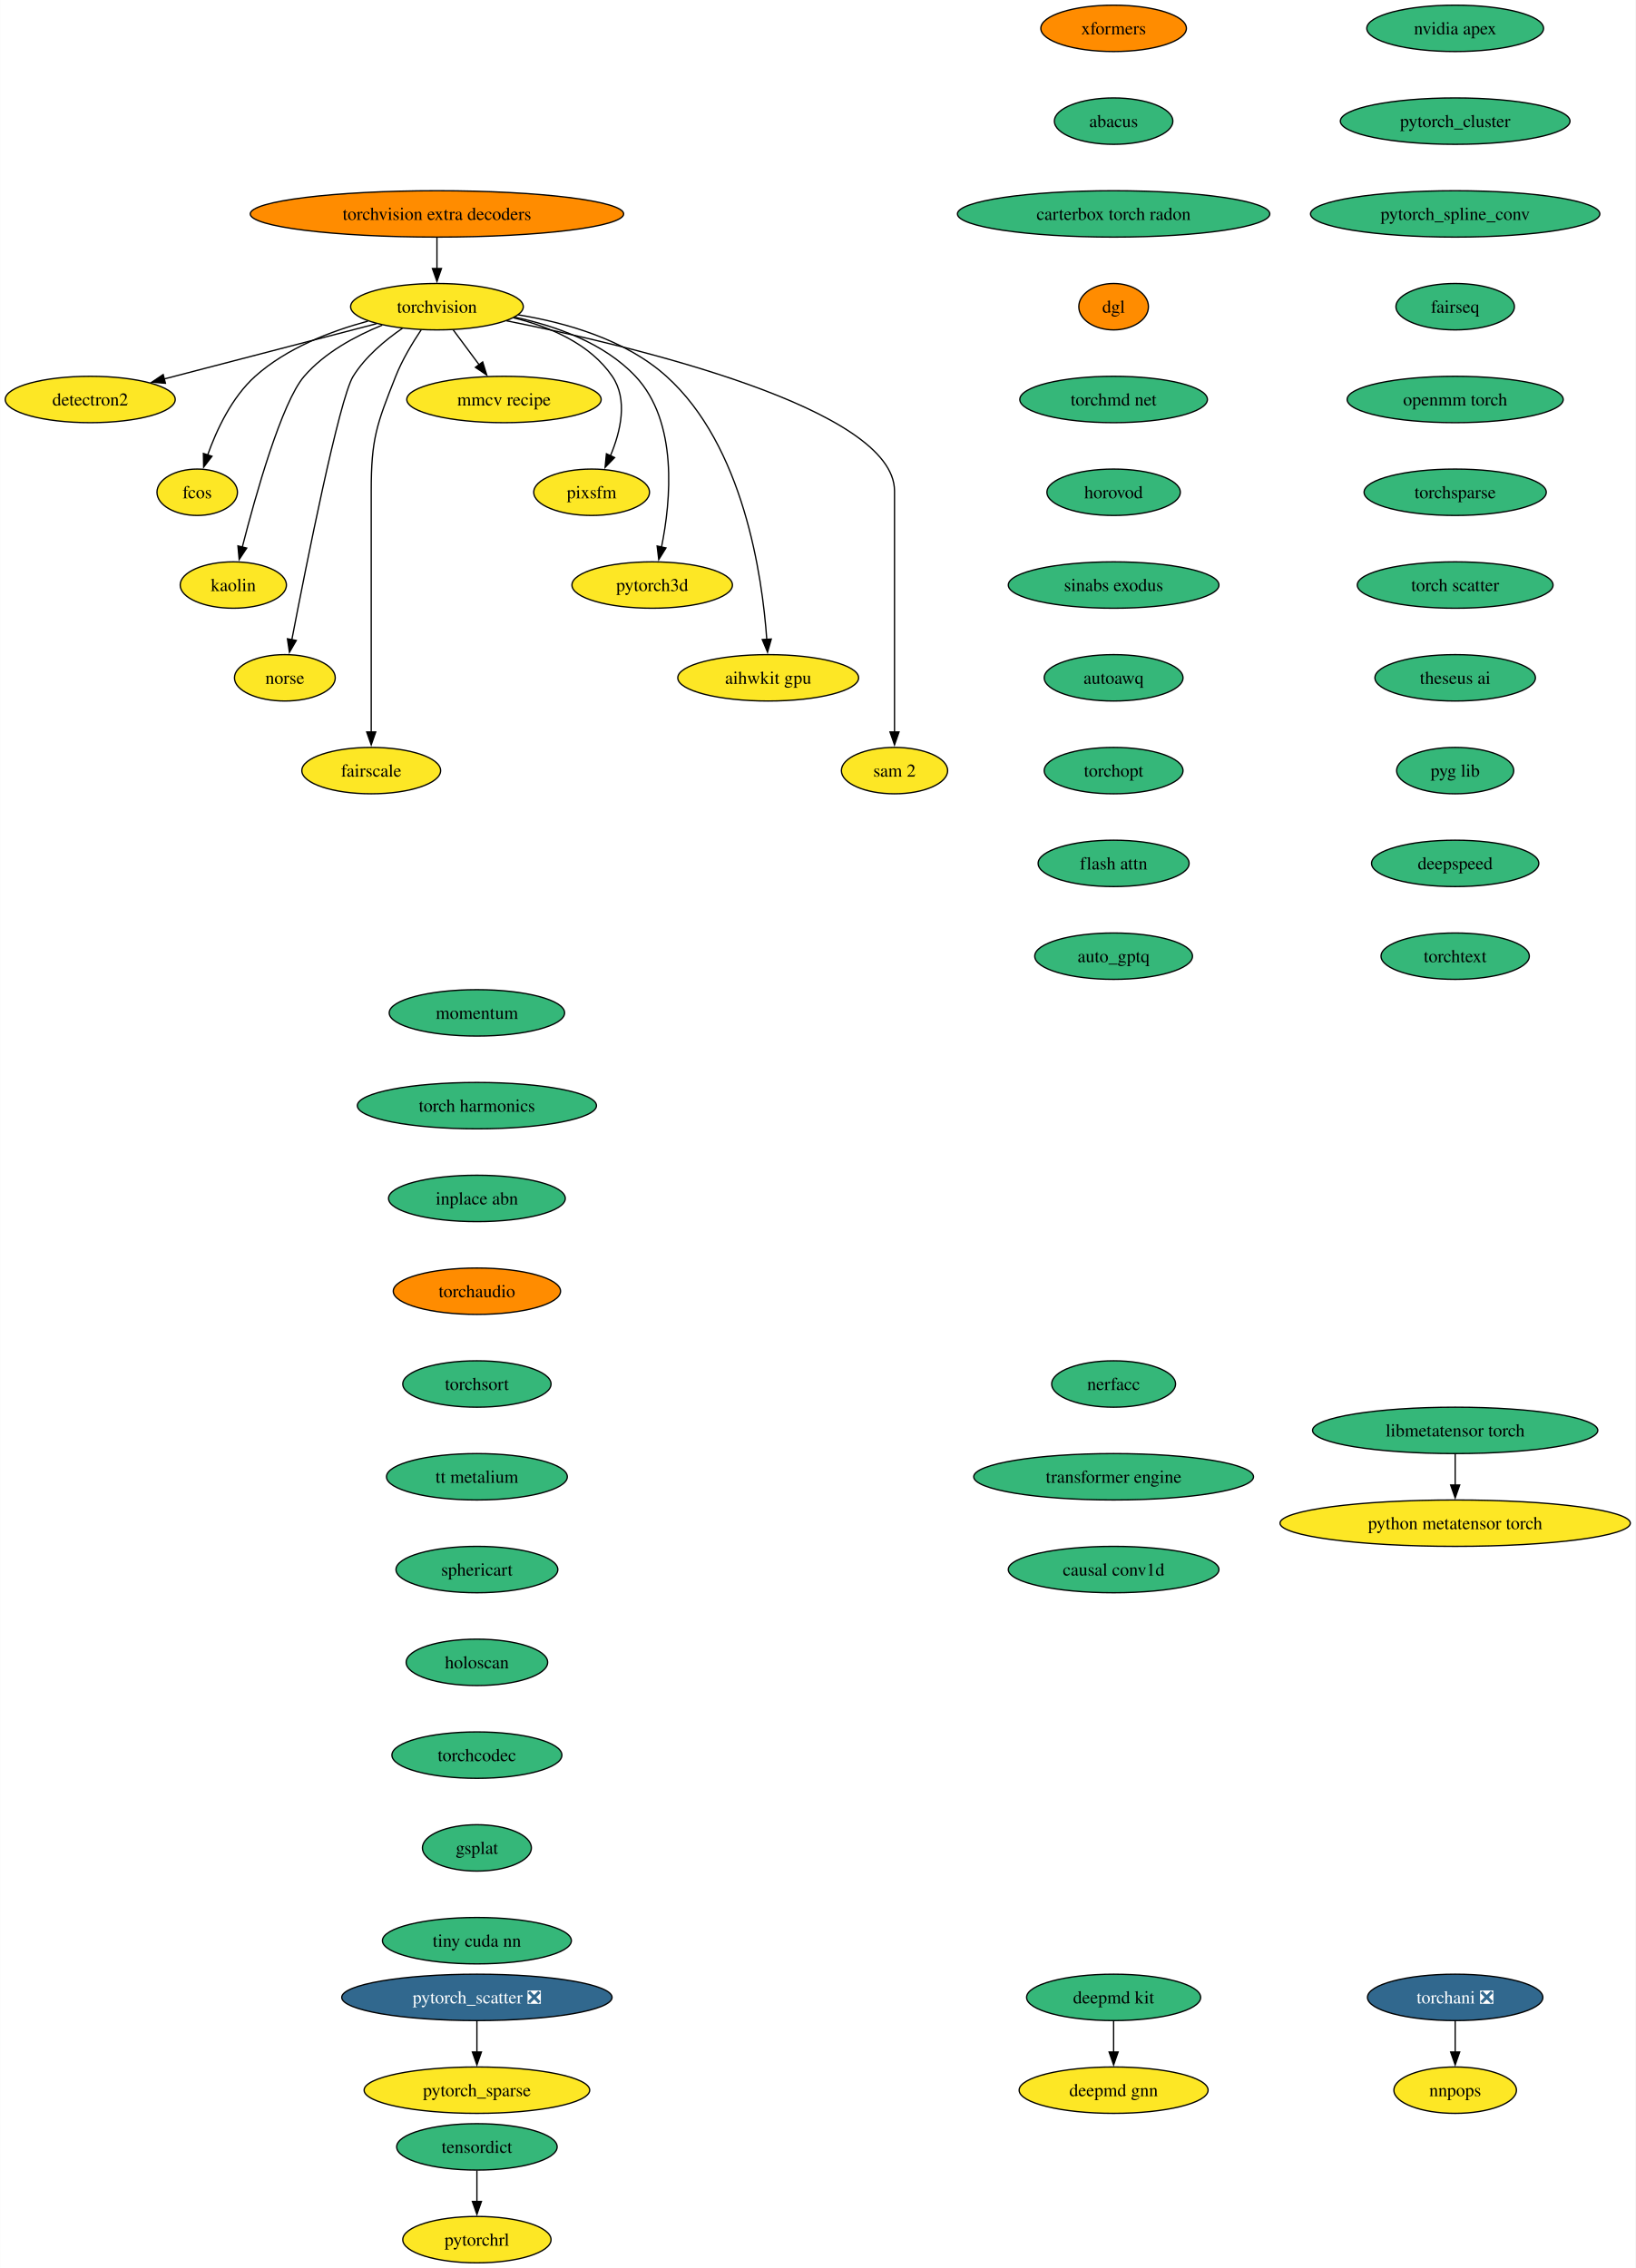
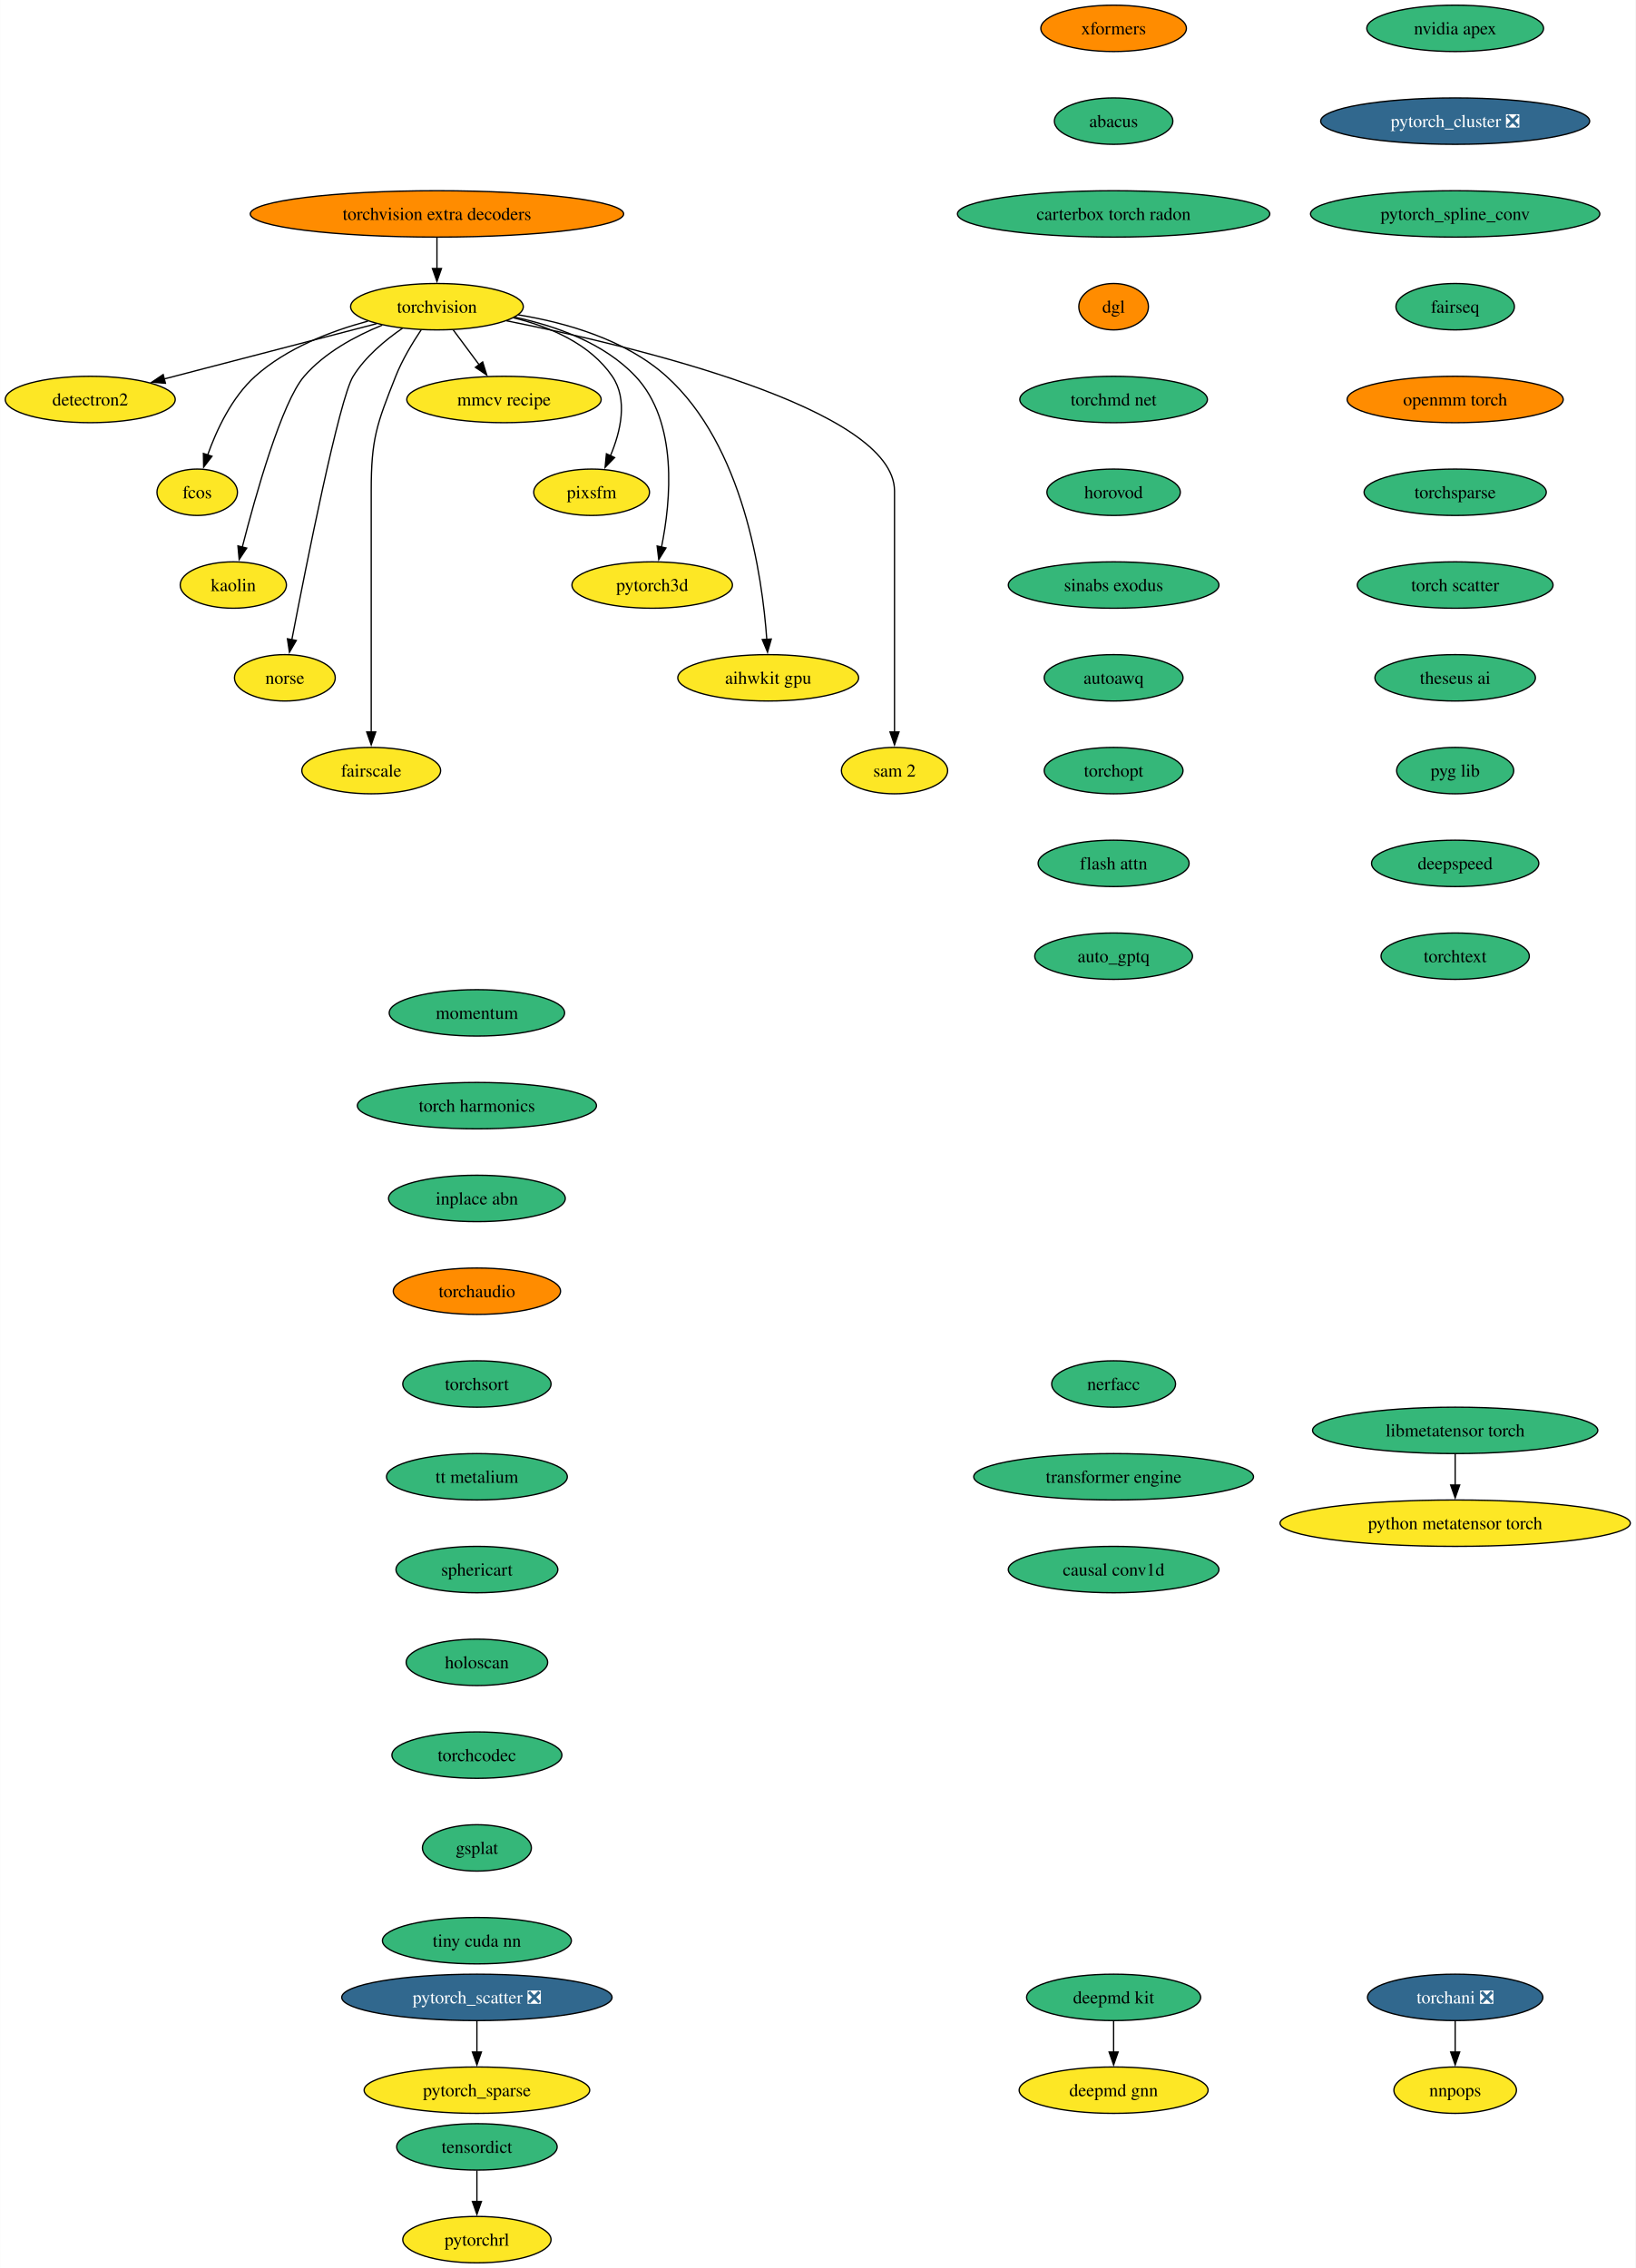
<svg xmlns="http://www.w3.org/2000/svg" xmlns:xlink="http://www.w3.org/1999/xlink" width="1269pt" height="1760pt" viewBox="0.00 0.00 1268.85 1760.00">
  <g id="graph0" class="graph" transform="scale(1 1) rotate(0) translate(4 1756)">
    <polygon fill="white" stroke="none" points="-4,4 -4,-1756 1264.85,-1756 1264.85,4 -4,4" />
    <g id="node1" class="node">
      <g id="a_node1">
        <a xlink:href="https://github.com/conda-forge/torchvision-feedstock" xlink:title="torchvision">
          <ellipse fill="#fde725" stroke="black" cx="334.94" cy="-1518" rx="66.99" ry="18" />
          <text text-anchor="middle" x="334.94" y="-1513.33" font-family="Times,serif" font-size="14.00">torchvision</text>
        </a>
      </g>
    </g>
    <g id="node2" class="node">
      <g id="a_node2">
        <a xlink:href="https://github.com/conda-forge/detectron2-feedstock" xlink:title="detectron2">
          <ellipse fill="#fde725" stroke="black" cx="65.94" cy="-1446" rx="65.94" ry="18" />
          <text text-anchor="middle" x="65.94" y="-1441.33" font-family="Times,serif" font-size="14.00">detectron2</text>
        </a>
      </g>
    </g>
    <g id="edge1" class="edge">
      <path fill="none" stroke="black" d="M288.08,-1504.81C242.28,-1492.89 172.45,-1474.72 123.34,-1461.94" />
      <polygon fill="black" stroke="black" points="124.28,-1458.57 113.72,-1459.43 122.52,-1465.34 124.28,-1458.57" />
    </g>
    <g id="node3" class="node">
      <g id="a_node3">
        <a xlink:href="https://github.com/conda-forge/fcos-feedstock" xlink:title="fcos">
          <ellipse fill="#fde725" stroke="black" cx="148.94" cy="-1374" rx="31.22" ry="18" />
          <text text-anchor="middle" x="148.94" y="-1369.33" font-family="Times,serif" font-size="14.00">fcos</text>
        </a>
      </g>
    </g>
    <g id="edge2" class="edge">
      <path fill="none" stroke="black" d="M281.42,-1506.81C252.74,-1499.08 218.37,-1485.91 193.94,-1464 175.73,-1447.67 163.91,-1422.26 156.98,-1402.76" />
      <polygon fill="black" stroke="black" points="160.39,-1401.92 153.93,-1393.52 153.74,-1404.11 160.39,-1401.92" />
    </g>
    <g id="node4" class="node">
      <g id="a_node4">
        <a xlink:href="https://github.com/conda-forge/kaolin-feedstock" xlink:title="kaolin">
          <ellipse fill="#fde725" stroke="black" cx="176.94" cy="-1302" rx="41.21" ry="18" />
          <text text-anchor="middle" x="176.94" y="-1297.33" font-family="Times,serif" font-size="14.00">kaolin</text>
        </a>
      </g>
    </g>
    <g id="edge3" class="edge">
      <path fill="none" stroke="black" d="M292.49,-1503.69C271.72,-1495.26 247.84,-1482.42 231.94,-1464 214.5,-1443.81 194.28,-1371.93 183.89,-1331.37" />
      <polygon fill="black" stroke="black" points="187.33,-1330.67 181.49,-1321.83 180.54,-1332.38 187.33,-1330.67" />
    </g>
    <g id="node5" class="node">
      <g id="a_node5">
        <a xlink:href="https://github.com/conda-forge/norse-feedstock" xlink:title="norse">
          <ellipse fill="#fde725" stroke="black" cx="216.94" cy="-1230" rx="39.11" ry="18" />
          <text text-anchor="middle" x="216.94" y="-1225.33" font-family="Times,serif" font-size="14.00">norse</text>
        </a>
      </g>
    </g>
    <g id="edge4" class="edge">
      <path fill="none" stroke="black" d="M308.18,-1501.27C294.75,-1492.05 279.38,-1479.22 269.94,-1464 259.15,-1446.6 233.49,-1317.5 222.3,-1259.3" />
      <polygon fill="black" stroke="black" points="225.81,-1258.99 220.49,-1249.83 218.93,-1260.31 225.81,-1258.99" />
    </g>
    <g id="node6" class="node">
      <g id="a_node6">
        <a xlink:href="https://github.com/conda-forge/fairscale-feedstock" xlink:title="fairscale">
          <ellipse fill="#fde725" stroke="black" cx="283.94" cy="-1158" rx="53.84" ry="18" />
          <text text-anchor="middle" x="283.94" y="-1153.33" font-family="Times,serif" font-size="14.00">fairscale</text>
        </a>
      </g>
    </g>
    <g id="edge5" class="edge">
      <path fill="none" stroke="black" d="M322.74,-1500.09C316,-1490.04 308,-1476.79 302.94,-1464 288.06,-1426.39 283.94,-1415.45 283.94,-1375 283.94,-1375 283.94,-1375 283.94,-1301 283.94,-1261.74 283.94,-1216.38 283.94,-1187.69" />
      <polygon fill="black" stroke="black" points="287.44,-1188 283.94,-1178 280.44,-1188 287.44,-1188" />
    </g>
    <g id="node7" class="node">
      <g id="a_node7">
        <a xlink:href="https://github.com/conda-forge/mmcv-recipe-feedstock" xlink:title="mmcv recipe">
          <ellipse fill="#fde725" stroke="black" cx="386.94" cy="-1446" rx="75.41" ry="18" />
          <text text-anchor="middle" x="386.94" y="-1441.33" font-family="Times,serif" font-size="14.00">mmcv recipe</text>
        </a>
      </g>
    </g>
    <g id="edge6" class="edge">
      <path fill="none" stroke="black" d="M347.53,-1500.05C353.59,-1491.89 361,-1481.91 367.76,-1472.82" />
      <polygon fill="black" stroke="black" points="370.41,-1475.12 373.56,-1465 364.79,-1470.94 370.41,-1475.12" />
    </g>
    <g id="node8" class="node">
      <g id="a_node8">
        <a xlink:href="https://github.com/conda-forge/pixsfm-feedstock" xlink:title="pixsfm">
          <ellipse fill="#fde725" stroke="black" cx="454.94" cy="-1374" rx="44.9" ry="18" />
          <text text-anchor="middle" x="454.94" y="-1369.33" font-family="Times,serif" font-size="14.00">pixsfm</text>
        </a>
      </g>
    </g>
    <g id="edge7" class="edge">
      <path fill="none" stroke="black" d="M394.43,-1509.36C422.57,-1502.43 453.71,-1489.21 470.94,-1464 483.31,-1445.91 477.43,-1421.08 469.52,-1402.25" />
      <polygon fill="black" stroke="black" points="472.77,-1400.92 465.4,-1393.32 466.42,-1403.86 472.77,-1400.92" />
    </g>
    <g id="node9" class="node">
      <g id="a_node9">
        <a xlink:href="https://github.com/conda-forge/pytorch3d-feedstock" xlink:title="pytorch3d">
          <ellipse fill="#fde725" stroke="black" cx="501.94" cy="-1302" rx="62.26" ry="18" />
          <text text-anchor="middle" x="501.94" y="-1297.33" font-family="Times,serif" font-size="14.00">pytorch3d</text>
        </a>
      </g>
    </g>
    <g id="edge8" class="edge">
      <path fill="none" stroke="black" d="M395.23,-1509.87C427.13,-1503.08 464.62,-1489.84 488.94,-1464 522.27,-1428.59 516.41,-1367.29 509.16,-1331.41" />
      <polygon fill="black" stroke="black" points="512.61,-1330.78 507.03,-1321.77 505.77,-1332.29 512.61,-1330.78" />
    </g>
    <g id="node10" class="node">
      <g id="a_node10">
        <a xlink:href="https://github.com/conda-forge/aihwkit-gpu-feedstock" xlink:title="aihwkit gpu">
          <ellipse fill="#fde725" stroke="black" cx="591.94" cy="-1230" rx="70.15" ry="18" />
          <text text-anchor="middle" x="591.94" y="-1225.33" font-family="Times,serif" font-size="14.00">aihwkit gpu</text>
        </a>
      </g>
    </g>
    <g id="edge9" class="edge">
      <path fill="none" stroke="black" d="M397.93,-1511.71C435.31,-1505.57 481.42,-1492.36 512.94,-1464 572.8,-1410.14 587.34,-1309.25 590.84,-1259.8" />
      <polygon fill="black" stroke="black" points="594.33,-1260.1 591.43,-1249.91 587.34,-1259.69 594.33,-1260.1" />
    </g>
    <g id="node11" class="node">
      <g id="a_node11">
        <a xlink:href="https://github.com/conda-forge/sam-2-feedstock" xlink:title="sam 2">
          <ellipse fill="#fde725" stroke="black" cx="689.94" cy="-1158" rx="41.21" ry="18" />
          <text text-anchor="middle" x="689.94" y="-1153.33" font-family="Times,serif" font-size="14.00">sam 2</text>
        </a>
      </g>
    </g>
    <g id="edge10" class="edge">
      <path fill="none" stroke="black" d="M388.86,-1507.07C488.17,-1487.24 689.94,-1439.06 689.94,-1375 689.94,-1375 689.94,-1375 689.94,-1301 689.94,-1261.74 689.94,-1216.38 689.94,-1187.69" />
      <polygon fill="black" stroke="black" points="693.44,-1188 689.94,-1178 686.44,-1188 693.44,-1188" />
    </g>
    <g id="node12" class="node">
      <g id="a_node12">
        <a xlink:href="https://github.com/conda-forge/deepmd-kit-feedstock" xlink:title="deepmd kit">
          <ellipse fill="#35b779" stroke="black" cx="859.94" cy="-206" rx="67.52" ry="18" />
          <text text-anchor="middle" x="859.94" y="-201.33" font-family="Times,serif" font-size="14.00">deepmd kit</text>
        </a>
      </g>
    </g>
    <g id="node13" class="node">
      <g id="a_node13">
        <a xlink:href="https://github.com/conda-forge/deepmd-gnn-feedstock" xlink:title="deepmd gnn">
          <ellipse fill="#fde725" stroke="black" cx="859.94" cy="-134" rx="73.3" ry="18" />
          <text text-anchor="middle" x="859.94" y="-129.32" font-family="Times,serif" font-size="14.00">deepmd gnn</text>
        </a>
      </g>
    </g>
    <g id="edge11" class="edge">
      <path fill="none" stroke="black" d="M859.94,-187.7C859.94,-180.41 859.94,-171.73 859.94,-163.54" />
      <polygon fill="black" stroke="black" points="863.44,-163.62 859.94,-153.62 856.44,-163.62 863.44,-163.62" />
    </g>
    <g id="node14" class="node">
      <g id="a_node14">
        <a xlink:href="https://github.com/conda-forge/nvidia-apex-feedstock" xlink:title="nvidia apex">
          <ellipse fill="#35b779" stroke="black" cx="1124.94" cy="-1734" rx="68.57" ry="18" />
          <text text-anchor="middle" x="1124.94" y="-1729.33" font-family="Times,serif" font-size="14.00">nvidia apex</text>
        </a>
      </g>
    </g>
    <g id="node15" class="node">
      <g id="a_node15">
-         <a xlink:href="https://github.com/conda-forge/pytorch_cluster-feedstock" xlink:title="pytorch_cluster">
-           <ellipse fill="#35b779" stroke="black" cx="1124.94" cy="-1662" rx="89.09" ry="18" />
-           <text text-anchor="middle" x="1124.94" y="-1657.33" font-family="Times,serif" font-size="14.00">pytorch_cluster</text>
+         <a xlink:href="https://github.com/conda-forge/pytorch_cluster-feedstock/pull/61" xlink:title="pytorch_cluster ❎">
+           <ellipse fill="#31688e" stroke="black" cx="1124.94" cy="-1662" rx="104.35" ry="18" />
+           <text text-anchor="middle" x="1124.94" y="-1657.33" font-family="Times,serif" font-size="14.00" fill="white">pytorch_cluster ❎</text>
        </a>
      </g>
    </g>
    <g id="node16" class="node">
      <g id="a_node16">
        <a xlink:href="https://github.com/conda-forge/pytorch_spline_conv-feedstock" xlink:title="pytorch_spline_conv">
          <ellipse fill="#35b779" stroke="black" cx="1124.94" cy="-1590" rx="112.24" ry="18" />
          <text text-anchor="middle" x="1124.94" y="-1585.33" font-family="Times,serif" font-size="14.00">pytorch_spline_conv</text>
        </a>
      </g>
    </g>
    <g id="node19" class="node">
      <g id="a_node19">
        <a xlink:href="https://github.com/conda-forge/fairseq-feedstock" xlink:title="fairseq">
          <ellipse fill="#35b779" stroke="black" cx="1124.94" cy="-1518" rx="45.95" ry="18" />
          <text text-anchor="middle" x="1124.94" y="-1513.33" font-family="Times,serif" font-size="14.00">fairseq</text>
        </a>
      </g>
    </g>
    <g id="node17" class="node">
      <g id="a_node17">
        <a xlink:href="https://github.com/conda-forge/pytorch_scatter-feedstock/pull/71" xlink:title="pytorch_scatter ❎">
          <ellipse fill="#31688e" stroke="black" cx="365.94" cy="-206" rx="104.87" ry="18" />
          <text text-anchor="middle" x="365.94" y="-201.33" font-family="Times,serif" font-size="14.00" fill="white">pytorch_scatter ❎</text>
        </a>
      </g>
    </g>
    <g id="node18" class="node">
      <g id="a_node18">
        <a xlink:href="https://github.com/conda-forge/pytorch_sparse-feedstock" xlink:title="pytorch_sparse">
          <ellipse fill="#fde725" stroke="black" cx="365.94" cy="-134" rx="87.51" ry="18" />
          <text text-anchor="middle" x="365.94" y="-129.32" font-family="Times,serif" font-size="14.00">pytorch_sparse</text>
        </a>
      </g>
    </g>
    <g id="edge14" class="edge">
      <path fill="none" stroke="black" d="M365.94,-187.7C365.94,-180.41 365.94,-171.73 365.94,-163.54" />
      <polygon fill="black" stroke="black" points="369.44,-163.62 365.94,-153.62 362.44,-163.62 369.44,-163.62" />
    </g>
    <g id="node20" class="node">
      <g id="a_node20">
        <a xlink:href="https://github.com/conda-forge/openmm-torch-feedstock" xlink:title="openmm torch">
-           <ellipse fill="#35b779" stroke="black" cx="1124.94" cy="-1446" rx="83.83" ry="18" />
+           <ellipse fill="#ff8c00" stroke="black" cx="1124.94" cy="-1446" rx="83.83" ry="18" />
          <text text-anchor="middle" x="1124.94" y="-1441.33" font-family="Times,serif" font-size="14.00">openmm torch</text>
        </a>
      </g>
    </g>
    <g id="node23" class="node">
      <g id="a_node23">
        <a xlink:href="https://github.com/conda-forge/torchsparse-feedstock" xlink:title="torchsparse">
          <ellipse fill="#35b779" stroke="black" cx="1124.94" cy="-1374" rx="70.68" ry="18" />
          <text text-anchor="middle" x="1124.94" y="-1369.33" font-family="Times,serif" font-size="14.00">torchsparse</text>
        </a>
      </g>
    </g>
    <g id="node21" class="node">
      <g id="a_node21">
        <a xlink:href="https://github.com/conda-forge/torchani-feedstock/pull/47" xlink:title="torchani ❎">
          <ellipse fill="#31688e" stroke="black" cx="1124.94" cy="-206" rx="68.04" ry="18" />
          <text text-anchor="middle" x="1124.94" y="-201.33" font-family="Times,serif" font-size="14.00" fill="white">torchani ❎</text>
        </a>
      </g>
    </g>
    <g id="node22" class="node">
      <g id="a_node22">
        <a xlink:href="https://github.com/conda-forge/nnpops-feedstock" xlink:title="nnpops">
          <ellipse fill="#fde725" stroke="black" cx="1124.94" cy="-134" rx="47.53" ry="18" />
          <text text-anchor="middle" x="1124.94" y="-129.32" font-family="Times,serif" font-size="14.00">nnpops</text>
        </a>
      </g>
    </g>
    <g id="edge17" class="edge">
      <path fill="none" stroke="black" d="M1124.94,-187.7C1124.94,-180.41 1124.94,-171.73 1124.94,-163.54" />
      <polygon fill="black" stroke="black" points="1128.44,-163.62 1124.94,-153.62 1121.44,-163.62 1128.44,-163.62" />
    </g>
    <g id="node24" class="node">
      <g id="a_node24">
        <a xlink:href="https://github.com/conda-forge/torch-scatter-feedstock" xlink:title="torch scatter">
          <ellipse fill="#35b779" stroke="black" cx="1124.94" cy="-1302" rx="75.94" ry="18" />
          <text text-anchor="middle" x="1124.94" y="-1297.33" font-family="Times,serif" font-size="14.00">torch scatter</text>
        </a>
      </g>
    </g>
    <g id="node25" class="node">
      <g id="a_node25">
        <a xlink:href="https://github.com/conda-forge/theseus-ai-feedstock" xlink:title="theseus ai">
          <ellipse fill="#35b779" stroke="black" cx="1124.94" cy="-1230" rx="62.26" ry="18" />
          <text text-anchor="middle" x="1124.94" y="-1225.33" font-family="Times,serif" font-size="14.00">theseus ai</text>
        </a>
      </g>
    </g>
    <g id="node26" class="node">
      <g id="a_node26">
        <a xlink:href="https://github.com/conda-forge/pyg-lib-feedstock" xlink:title="pyg lib">
          <ellipse fill="#35b779" stroke="black" cx="1124.94" cy="-1158" rx="45.42" ry="18" />
          <text text-anchor="middle" x="1124.94" y="-1153.33" font-family="Times,serif" font-size="14.00">pyg lib</text>
        </a>
      </g>
    </g>
    <g id="node27" class="node">
      <g id="a_node27">
        <a xlink:href="https://github.com/conda-forge/deepspeed-feedstock" xlink:title="deepspeed">
          <ellipse fill="#35b779" stroke="black" cx="1124.94" cy="-1086" rx="64.89" ry="18" />
          <text text-anchor="middle" x="1124.94" y="-1081.33" font-family="Times,serif" font-size="14.00">deepspeed</text>
        </a>
      </g>
    </g>
    <g id="node28" class="node">
      <g id="a_node28">
        <a xlink:href="https://github.com/conda-forge/torchtext-feedstock" xlink:title="torchtext">
          <ellipse fill="#35b779" stroke="black" cx="1124.94" cy="-1014" rx="57.52" ry="18" />
          <text text-anchor="middle" x="1124.94" y="-1009.33" font-family="Times,serif" font-size="14.00">torchtext</text>
        </a>
      </g>
    </g>
    <g id="node29" class="node">
      <g id="a_node29">
        <a xlink:href="https://github.com/conda-forge/xformers-feedstock" xlink:title="xformers">
          <ellipse fill="#ff8c00" stroke="black" cx="859.94" cy="-1734" rx="56.47" ry="18" />
          <text text-anchor="middle" x="859.94" y="-1729.33" font-family="Times,serif" font-size="14.00">xformers</text>
        </a>
      </g>
    </g>
    <g id="node30" class="node">
      <g id="a_node30">
        <a xlink:href="https://github.com/conda-forge/abacus-feedstock" xlink:title="abacus">
          <ellipse fill="#35b779" stroke="black" cx="859.94" cy="-1662" rx="45.95" ry="18" />
          <text text-anchor="middle" x="859.94" y="-1657.33" font-family="Times,serif" font-size="14.00">abacus</text>
        </a>
      </g>
    </g>
    <g id="node33" class="node">
      <g id="a_node33">
        <a xlink:href="https://github.com/conda-forge/carterbox-torch-radon-feedstock" xlink:title="carterbox torch radon">
          <ellipse fill="#35b779" stroke="black" cx="859.94" cy="-1590" rx="121.18" ry="18" />
          <text text-anchor="middle" x="859.94" y="-1585.33" font-family="Times,serif" font-size="14.00">carterbox torch radon</text>
        </a>
      </g>
    </g>
    <g id="node31" class="node">
      <g id="a_node31">
        <a xlink:href="https://github.com/conda-forge/tensordict-feedstock" xlink:title="tensordict">
          <ellipse fill="#35b779" stroke="black" cx="365.94" cy="-90" rx="62.26" ry="18" />
          <text text-anchor="middle" x="365.94" y="-85.33" font-family="Times,serif" font-size="14.00">tensordict</text>
        </a>
      </g>
    </g>
    <g id="node32" class="node">
      <g id="a_node32">
        <a xlink:href="https://github.com/conda-forge/pytorchrl-feedstock" xlink:title="pytorchrl">
          <ellipse fill="#fde725" stroke="black" cx="365.94" cy="-18" rx="57.52" ry="18" />
          <text text-anchor="middle" x="365.94" y="-13.32" font-family="Times,serif" font-size="14.00">pytorchrl</text>
        </a>
      </g>
    </g>
    <g id="edge25" class="edge">
      <path fill="none" stroke="black" d="M365.94,-71.7C365.94,-64.41 365.94,-55.73 365.94,-47.54" />
      <polygon fill="black" stroke="black" points="369.44,-47.62 365.94,-37.62 362.44,-47.62 369.44,-47.62" />
    </g>
    <g id="node34" class="node">
      <g id="a_node34">
        <a xlink:href="https://github.com/conda-forge/dgl-feedstock" xlink:title="dgl">
          <ellipse fill="#ff8c00" stroke="black" cx="859.94" cy="-1518" rx="27.01" ry="18" />
          <text text-anchor="middle" x="859.94" y="-1513.33" font-family="Times,serif" font-size="14.00">dgl</text>
        </a>
      </g>
    </g>
    <g id="node35" class="node">
      <g id="a_node35">
        <a xlink:href="https://github.com/conda-forge/torchmd-net-feedstock" xlink:title="torchmd net">
          <ellipse fill="#35b779" stroke="black" cx="859.94" cy="-1446" rx="72.78" ry="18" />
          <text text-anchor="middle" x="859.94" y="-1441.33" font-family="Times,serif" font-size="14.00">torchmd net</text>
        </a>
      </g>
    </g>
    <g id="node36" class="node">
      <g id="a_node36">
        <a xlink:href="https://github.com/conda-forge/horovod-feedstock" xlink:title="horovod">
          <ellipse fill="#35b779" stroke="black" cx="859.94" cy="-1374" rx="51.74" ry="18" />
          <text text-anchor="middle" x="859.94" y="-1369.33" font-family="Times,serif" font-size="14.00">horovod</text>
        </a>
      </g>
    </g>
    <g id="node37" class="node">
      <g id="a_node37">
        <a xlink:href="https://github.com/conda-forge/sinabs-exodus-feedstock" xlink:title="sinabs exodus">
          <ellipse fill="#35b779" stroke="black" cx="859.94" cy="-1302" rx="81.72" ry="18" />
          <text text-anchor="middle" x="859.94" y="-1297.33" font-family="Times,serif" font-size="14.00">sinabs exodus</text>
        </a>
      </g>
    </g>
    <g id="node38" class="node">
      <g id="a_node38">
        <a xlink:href="https://github.com/conda-forge/autoawq-feedstock" xlink:title="autoawq">
          <ellipse fill="#35b779" stroke="black" cx="859.94" cy="-1230" rx="53.84" ry="18" />
          <text text-anchor="middle" x="859.94" y="-1225.33" font-family="Times,serif" font-size="14.00">autoawq</text>
        </a>
      </g>
    </g>
    <g id="node39" class="node">
      <g id="a_node39">
        <a xlink:href="https://github.com/conda-forge/torchopt-feedstock" xlink:title="torchopt">
          <ellipse fill="#35b779" stroke="black" cx="859.94" cy="-1158" rx="53.84" ry="18" />
          <text text-anchor="middle" x="859.94" y="-1153.33" font-family="Times,serif" font-size="14.00">torchopt</text>
        </a>
      </g>
    </g>
    <g id="node40" class="node">
      <g id="a_node40">
        <a xlink:href="https://github.com/conda-forge/flash-attn-feedstock" xlink:title="flash attn">
          <ellipse fill="#35b779" stroke="black" cx="859.94" cy="-1086" rx="58.57" ry="18" />
          <text text-anchor="middle" x="859.94" y="-1081.33" font-family="Times,serif" font-size="14.00">flash attn</text>
        </a>
      </g>
    </g>
    <g id="node41" class="node">
      <g id="a_node41">
        <a xlink:href="https://github.com/conda-forge/auto_gptq-feedstock" xlink:title="auto_gptq">
          <ellipse fill="#35b779" stroke="black" cx="859.94" cy="-1014" rx="61.2" ry="18" />
          <text text-anchor="middle" x="859.94" y="-1009.33" font-family="Times,serif" font-size="14.00">auto_gptq</text>
        </a>
      </g>
    </g>
    <g id="node42" class="node">
      <g id="a_node42">
        <a xlink:href="https://github.com/conda-forge/libmetatensor-torch-feedstock" xlink:title="libmetatensor torch">
          <ellipse fill="#35b779" stroke="black" cx="1124.94" cy="-646" rx="110.66" ry="18" />
          <text text-anchor="middle" x="1124.94" y="-641.33" font-family="Times,serif" font-size="14.00">libmetatensor torch</text>
        </a>
      </g>
    </g>
    <g id="node43" class="node">
      <g id="a_node43">
        <a xlink:href="https://github.com/conda-forge/python-metatensor-torch-feedstock" xlink:title="python metatensor torch">
          <ellipse fill="#fde725" stroke="black" cx="1124.94" cy="-574" rx="135.91" ry="18" />
          <text text-anchor="middle" x="1124.94" y="-569.33" font-family="Times,serif" font-size="14.00">python metatensor torch</text>
        </a>
      </g>
    </g>
    <g id="edge35" class="edge">
      <path fill="none" stroke="black" d="M1124.94,-627.7C1124.94,-620.41 1124.94,-611.73 1124.94,-603.54" />
      <polygon fill="black" stroke="black" points="1128.44,-603.62 1124.94,-593.62 1121.44,-603.62 1128.44,-603.62" />
    </g>
    <g id="node44" class="node">
      <g id="a_node44">
        <a xlink:href="https://github.com/conda-forge/momentum-feedstock" xlink:title="momentum">
          <ellipse fill="#35b779" stroke="black" cx="365.94" cy="-970" rx="68.04" ry="18" />
          <text text-anchor="middle" x="365.94" y="-965.33" font-family="Times,serif" font-size="14.00">momentum</text>
        </a>
      </g>
    </g>
    <g id="node45" class="node">
      <g id="a_node45">
        <a xlink:href="https://github.com/conda-forge/torch-harmonics-feedstock" xlink:title="torch harmonics">
          <ellipse fill="#35b779" stroke="black" cx="365.94" cy="-898" rx="92.77" ry="18" />
          <text text-anchor="middle" x="365.94" y="-893.33" font-family="Times,serif" font-size="14.00">torch harmonics</text>
        </a>
      </g>
    </g>
    <g id="node46" class="node">
      <g id="a_node46">
        <a xlink:href="https://github.com/conda-forge/inplace-abn-feedstock" xlink:title="inplace abn">
          <ellipse fill="#35b779" stroke="black" cx="365.94" cy="-826" rx="68.57" ry="18" />
          <text text-anchor="middle" x="365.94" y="-821.33" font-family="Times,serif" font-size="14.00">inplace abn</text>
        </a>
      </g>
    </g>
    <g id="node47" class="node">
      <g id="a_node47">
        <a xlink:href="https://github.com/conda-forge/torchaudio-feedstock" xlink:title="torchaudio">
          <ellipse fill="#ff8c00" stroke="black" cx="365.94" cy="-754" rx="64.89" ry="18" />
          <text text-anchor="middle" x="365.94" y="-749.33" font-family="Times,serif" font-size="14.00">torchaudio</text>
        </a>
      </g>
    </g>
    <g id="node48" class="node">
      <g id="a_node48">
        <a xlink:href="https://github.com/conda-forge/torchsort-feedstock" xlink:title="torchsort">
          <ellipse fill="#35b779" stroke="black" cx="365.94" cy="-682" rx="57.52" ry="18" />
          <text text-anchor="middle" x="365.94" y="-677.33" font-family="Times,serif" font-size="14.00">torchsort</text>
        </a>
      </g>
    </g>
    <g id="node49" class="node">
      <g id="a_node49">
        <a xlink:href="https://github.com/conda-forge/tt-metalium-feedstock" xlink:title="tt metalium">
          <ellipse fill="#35b779" stroke="black" cx="365.94" cy="-610" rx="70.15" ry="18" />
          <text text-anchor="middle" x="365.94" y="-605.33" font-family="Times,serif" font-size="14.00">tt metalium</text>
        </a>
      </g>
    </g>
    <g id="node51" class="node">
      <g id="a_node51">
        <a xlink:href="https://github.com/conda-forge/sphericart-feedstock" xlink:title="sphericart">
          <ellipse fill="#35b779" stroke="black" cx="365.94" cy="-538" rx="62.78" ry="18" />
          <text text-anchor="middle" x="365.94" y="-533.33" font-family="Times,serif" font-size="14.00">sphericart</text>
        </a>
      </g>
    </g>
    <g id="node50" class="node">
      <g id="a_node50">
        <a xlink:href="https://github.com/conda-forge/torchvision-extra-decoders-feedstock" xlink:title="torchvision extra decoders">
          <ellipse fill="#ff8c00" stroke="black" cx="334.94" cy="-1590" rx="144.86" ry="18" />
          <text text-anchor="middle" x="334.94" y="-1585.33" font-family="Times,serif" font-size="14.00">torchvision extra decoders</text>
        </a>
      </g>
    </g>
    <g id="edge41" class="edge">
      <path fill="none" stroke="black" d="M334.94,-1571.7C334.94,-1564.41 334.94,-1555.73 334.94,-1547.54" />
      <polygon fill="black" stroke="black" points="338.44,-1547.62 334.94,-1537.62 331.44,-1547.62 338.44,-1547.62" />
    </g>
    <g id="node52" class="node">
      <g id="a_node52">
        <a xlink:href="https://github.com/conda-forge/holoscan-feedstock" xlink:title="holoscan">
          <ellipse fill="#35b779" stroke="black" cx="365.94" cy="-466" rx="54.89" ry="18" />
          <text text-anchor="middle" x="365.94" y="-461.32" font-family="Times,serif" font-size="14.00">holoscan</text>
        </a>
      </g>
    </g>
    <g id="node53" class="node">
      <g id="a_node53">
        <a xlink:href="https://github.com/conda-forge/torchcodec-feedstock" xlink:title="torchcodec">
          <ellipse fill="#35b779" stroke="black" cx="365.94" cy="-394" rx="65.94" ry="18" />
          <text text-anchor="middle" x="365.94" y="-389.32" font-family="Times,serif" font-size="14.00">torchcodec</text>
        </a>
      </g>
    </g>
    <g id="node54" class="node">
      <g id="a_node54">
        <a xlink:href="https://github.com/conda-forge/gsplat-feedstock" xlink:title="gsplat">
          <ellipse fill="#35b779" stroke="black" cx="365.94" cy="-322" rx="42.26" ry="18" />
          <text text-anchor="middle" x="365.94" y="-317.32" font-family="Times,serif" font-size="14.00">gsplat</text>
        </a>
      </g>
    </g>
    <g id="node55" class="node">
      <g id="a_node55">
        <a xlink:href="https://github.com/conda-forge/tiny-cuda-nn-feedstock" xlink:title="tiny cuda nn">
          <ellipse fill="#35b779" stroke="black" cx="365.94" cy="-250" rx="73.3" ry="18" />
          <text text-anchor="middle" x="365.94" y="-245.32" font-family="Times,serif" font-size="14.00">tiny cuda nn</text>
        </a>
      </g>
    </g>
    <g id="node56" class="node">
      <g id="a_node56">
        <a xlink:href="https://github.com/conda-forge/nerfacc-feedstock" xlink:title="nerfacc">
          <ellipse fill="#35b779" stroke="black" cx="859.94" cy="-682" rx="48.05" ry="18" />
          <text text-anchor="middle" x="859.94" y="-677.33" font-family="Times,serif" font-size="14.00">nerfacc</text>
        </a>
      </g>
    </g>
    <g id="node57" class="node">
      <g id="a_node57">
        <a xlink:href="https://github.com/conda-forge/transformer-engine-feedstock" xlink:title="transformer engine">
          <ellipse fill="#35b779" stroke="black" cx="859.94" cy="-610" rx="108.55" ry="18" />
          <text text-anchor="middle" x="859.94" y="-605.33" font-family="Times,serif" font-size="14.00">transformer engine</text>
        </a>
      </g>
    </g>
    <g id="node58" class="node">
      <g id="a_node58">
        <a xlink:href="https://github.com/conda-forge/causal-conv1d-feedstock" xlink:title="causal conv1d">
          <ellipse fill="#35b779" stroke="black" cx="859.94" cy="-538" rx="81.72" ry="18" />
          <text text-anchor="middle" x="859.94" y="-533.33" font-family="Times,serif" font-size="14.00">causal conv1d</text>
        </a>
      </g>
    </g>
  </g>
</svg>
